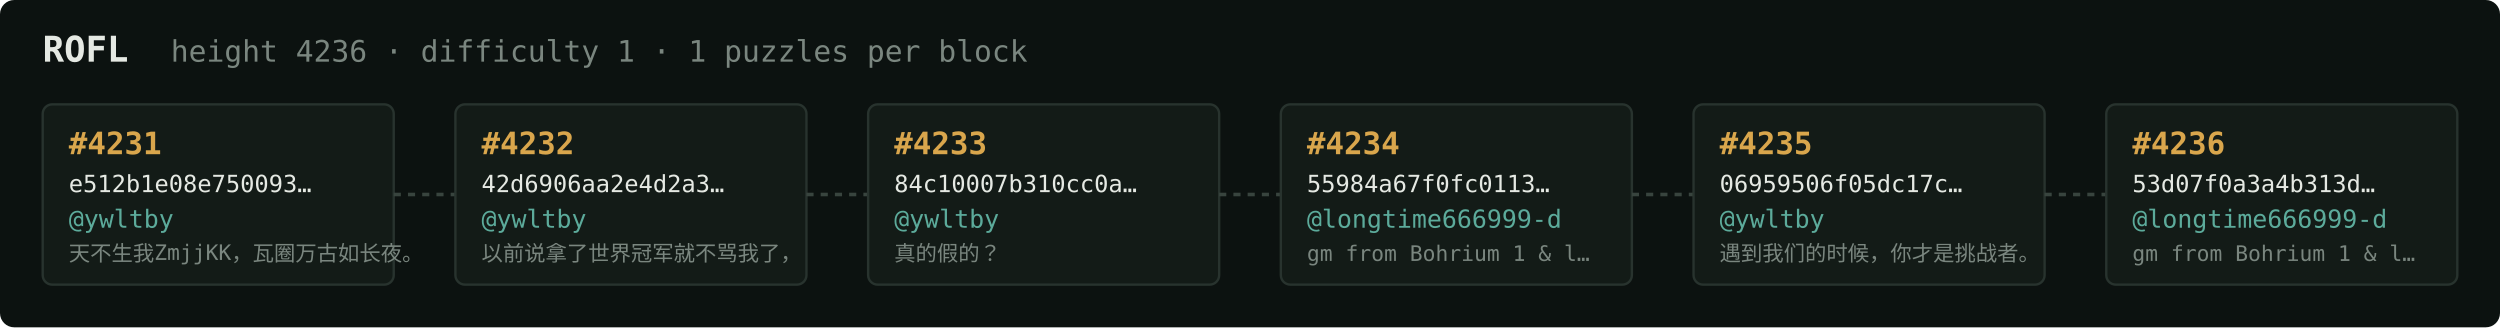
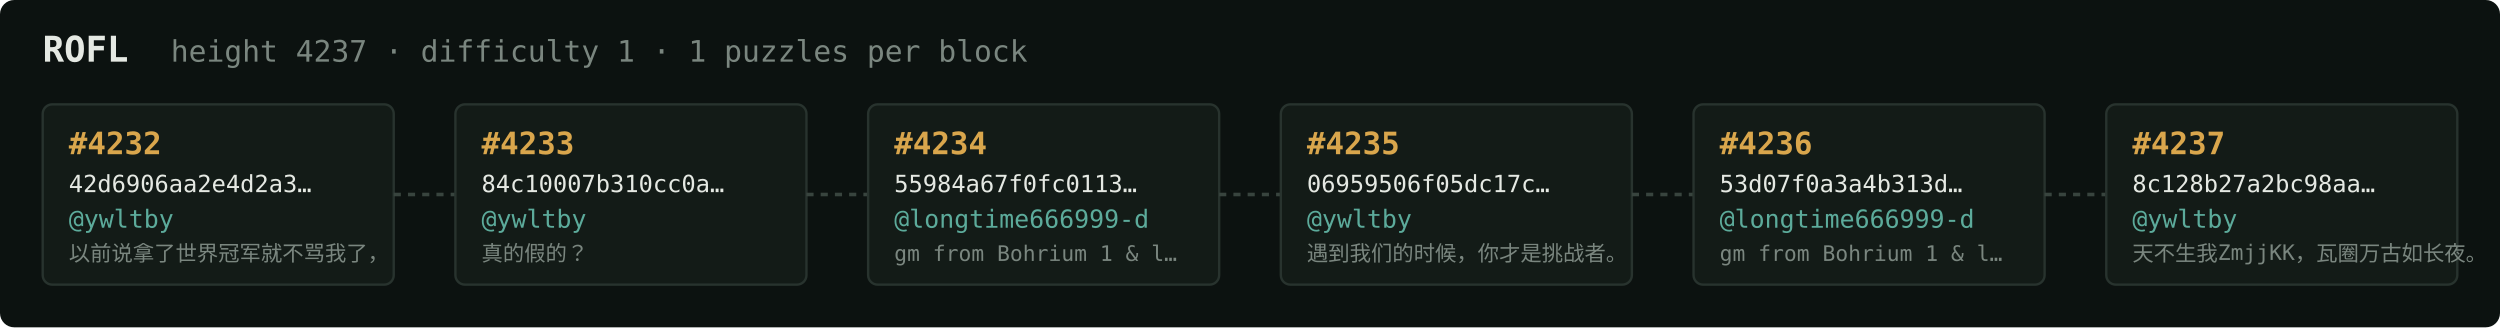
<svg xmlns="http://www.w3.org/2000/svg" width="1054" height="138" viewBox="0 0 1054 138" font-family="ui-monospace,SFMono-Regular,Menlo,monospace">
  <rect fill="#0c1210" width="1054" height="138" rx="6" />
  <text x="18" y="26" fill="#e5e9e3" font-size="15" font-weight="700">ROFL</text>
-   <text x="72" y="26" fill="#7a867f" font-size="12.5">height 4236 · difficulty 1 · 1 puzzles per block</text>
+   <text x="72" y="26" fill="#7a867f" font-size="12.5">height 4237 · difficulty 1 · 1 puzzles per block</text>
  <rect x="18" y="44" width="148" height="76" rx="4" fill="#131b17" stroke="#28332e" stroke-width="1" />
-   <text x="29" y="65" fill="#d9a64c" font-size="13" font-weight="700">#4231</text>
-   <text x="29" y="81" fill="#e5e9e3" font-size="10">e512b1e08e750093…</text>
+   <text x="29" y="65" fill="#d9a64c" font-size="13" font-weight="700">#4232</text>
+   <text x="29" y="81" fill="#e5e9e3" font-size="10">42d6906aa2e4d2a3…</text>
  <text x="29" y="96" fill="#5cab9b" font-size="10.5">@ywltby</text>
-   <text x="29" y="110" fill="#7a867f" font-size="9">天不生我ZmjjKK，瓦圈万古如长夜。</text>
+   <text x="29" y="110" fill="#7a867f" font-size="9">以前说拿了世界冠军就不骂我了，</text>
  <line x1="166" y1="82.0" x2="192" y2="82.0" stroke="#38443e" stroke-width="1.5" stroke-dasharray="3 3" />
  <rect x="192" y="44" width="148" height="76" rx="4" fill="#131b17" stroke="#28332e" stroke-width="1" />
-   <text x="203" y="65" fill="#d9a64c" font-size="13" font-weight="700">#4232</text>
-   <text x="203" y="81" fill="#e5e9e3" font-size="10">42d6906aa2e4d2a3…</text>
+   <text x="203" y="65" fill="#d9a64c" font-size="13" font-weight="700">#4233</text>
+   <text x="203" y="81" fill="#e5e9e3" font-size="10">84c10007b310cc0a…</text>
  <text x="203" y="96" fill="#5cab9b" font-size="10.5">@ywltby</text>
-   <text x="203" y="110" fill="#7a867f" font-size="9">以前说拿了世界冠军就不骂我了，</text>
+   <text x="203" y="110" fill="#7a867f" font-size="9">真的假的？</text>
  <line x1="340" y1="82.0" x2="366" y2="82.0" stroke="#38443e" stroke-width="1.5" stroke-dasharray="3 3" />
  <rect x="366" y="44" width="148" height="76" rx="4" fill="#131b17" stroke="#28332e" stroke-width="1" />
-   <text x="377" y="65" fill="#d9a64c" font-size="13" font-weight="700">#4233</text>
-   <text x="377" y="81" fill="#e5e9e3" font-size="10">84c10007b310cc0a…</text>
-   <text x="377" y="96" fill="#5cab9b" font-size="10.5">@ywltby</text>
-   <text x="377" y="110" fill="#7a867f" font-size="9">真的假的？</text>
+   <text x="377" y="65" fill="#d9a64c" font-size="13" font-weight="700">#4234</text>
+   <text x="377" y="81" fill="#e5e9e3" font-size="10">55984a67f0fc0113…</text>
+   <text x="377" y="96" fill="#5cab9b" font-size="10.5">@longtime666999-d</text>
+   <text x="377" y="110" fill="#7a867f" font-size="9">gm from Bohrium 1 &amp; l…</text>
  <line x1="514" y1="82.0" x2="540" y2="82.0" stroke="#38443e" stroke-width="1.5" stroke-dasharray="3 3" />
  <rect x="540" y="44" width="148" height="76" rx="4" fill="#131b17" stroke="#28332e" stroke-width="1" />
-   <text x="551" y="65" fill="#d9a64c" font-size="13" font-weight="700">#4234</text>
-   <text x="551" y="81" fill="#e5e9e3" font-size="10">55984a67f0fc0113…</text>
-   <text x="551" y="96" fill="#5cab9b" font-size="10.5">@longtime666999-d</text>
-   <text x="551" y="110" fill="#7a867f" font-size="9">gm from Bohrium 1 &amp; l…</text>
+   <text x="551" y="65" fill="#d9a64c" font-size="13" font-weight="700">#4235</text>
+   <text x="551" y="81" fill="#e5e9e3" font-size="10">06959506f05dc17c…</text>
+   <text x="551" y="96" fill="#5cab9b" font-size="10.5">@ywltby</text>
+   <text x="551" y="110" fill="#7a867f" font-size="9">遇到我们的时候，你才是挑战者。</text>
  <line x1="688" y1="82.0" x2="714" y2="82.0" stroke="#38443e" stroke-width="1.5" stroke-dasharray="3 3" />
  <rect x="714" y="44" width="148" height="76" rx="4" fill="#131b17" stroke="#28332e" stroke-width="1" />
-   <text x="725" y="65" fill="#d9a64c" font-size="13" font-weight="700">#4235</text>
-   <text x="725" y="81" fill="#e5e9e3" font-size="10">06959506f05dc17c…</text>
-   <text x="725" y="96" fill="#5cab9b" font-size="10.5">@ywltby</text>
-   <text x="725" y="110" fill="#7a867f" font-size="9">遇到我们的时候，你才是挑战者。</text>
+   <text x="725" y="65" fill="#d9a64c" font-size="13" font-weight="700">#4236</text>
+   <text x="725" y="81" fill="#e5e9e3" font-size="10">53d07f0a3a4b313d…</text>
+   <text x="725" y="96" fill="#5cab9b" font-size="10.5">@longtime666999-d</text>
+   <text x="725" y="110" fill="#7a867f" font-size="9">gm from Bohrium 1 &amp; l…</text>
  <line x1="862" y1="82.0" x2="888" y2="82.0" stroke="#38443e" stroke-width="1.5" stroke-dasharray="3 3" />
  <rect x="888" y="44" width="148" height="76" rx="4" fill="#131b17" stroke="#28332e" stroke-width="1" />
-   <text x="899" y="65" fill="#d9a64c" font-size="13" font-weight="700">#4236</text>
-   <text x="899" y="81" fill="#e5e9e3" font-size="10">53d07f0a3a4b313d…</text>
-   <text x="899" y="96" fill="#5cab9b" font-size="10.5">@longtime666999-d</text>
-   <text x="899" y="110" fill="#7a867f" font-size="9">gm from Bohrium 1 &amp; l…</text>
+   <text x="899" y="65" fill="#d9a64c" font-size="13" font-weight="700">#4237</text>
+   <text x="899" y="81" fill="#e5e9e3" font-size="10">8c128b27a2bc98aa…</text>
+   <text x="899" y="96" fill="#5cab9b" font-size="10.5">@ywltby</text>
+   <text x="899" y="110" fill="#7a867f" font-size="9">天不生我ZmjjKK，瓦圈万古如长夜。</text>
</svg>
